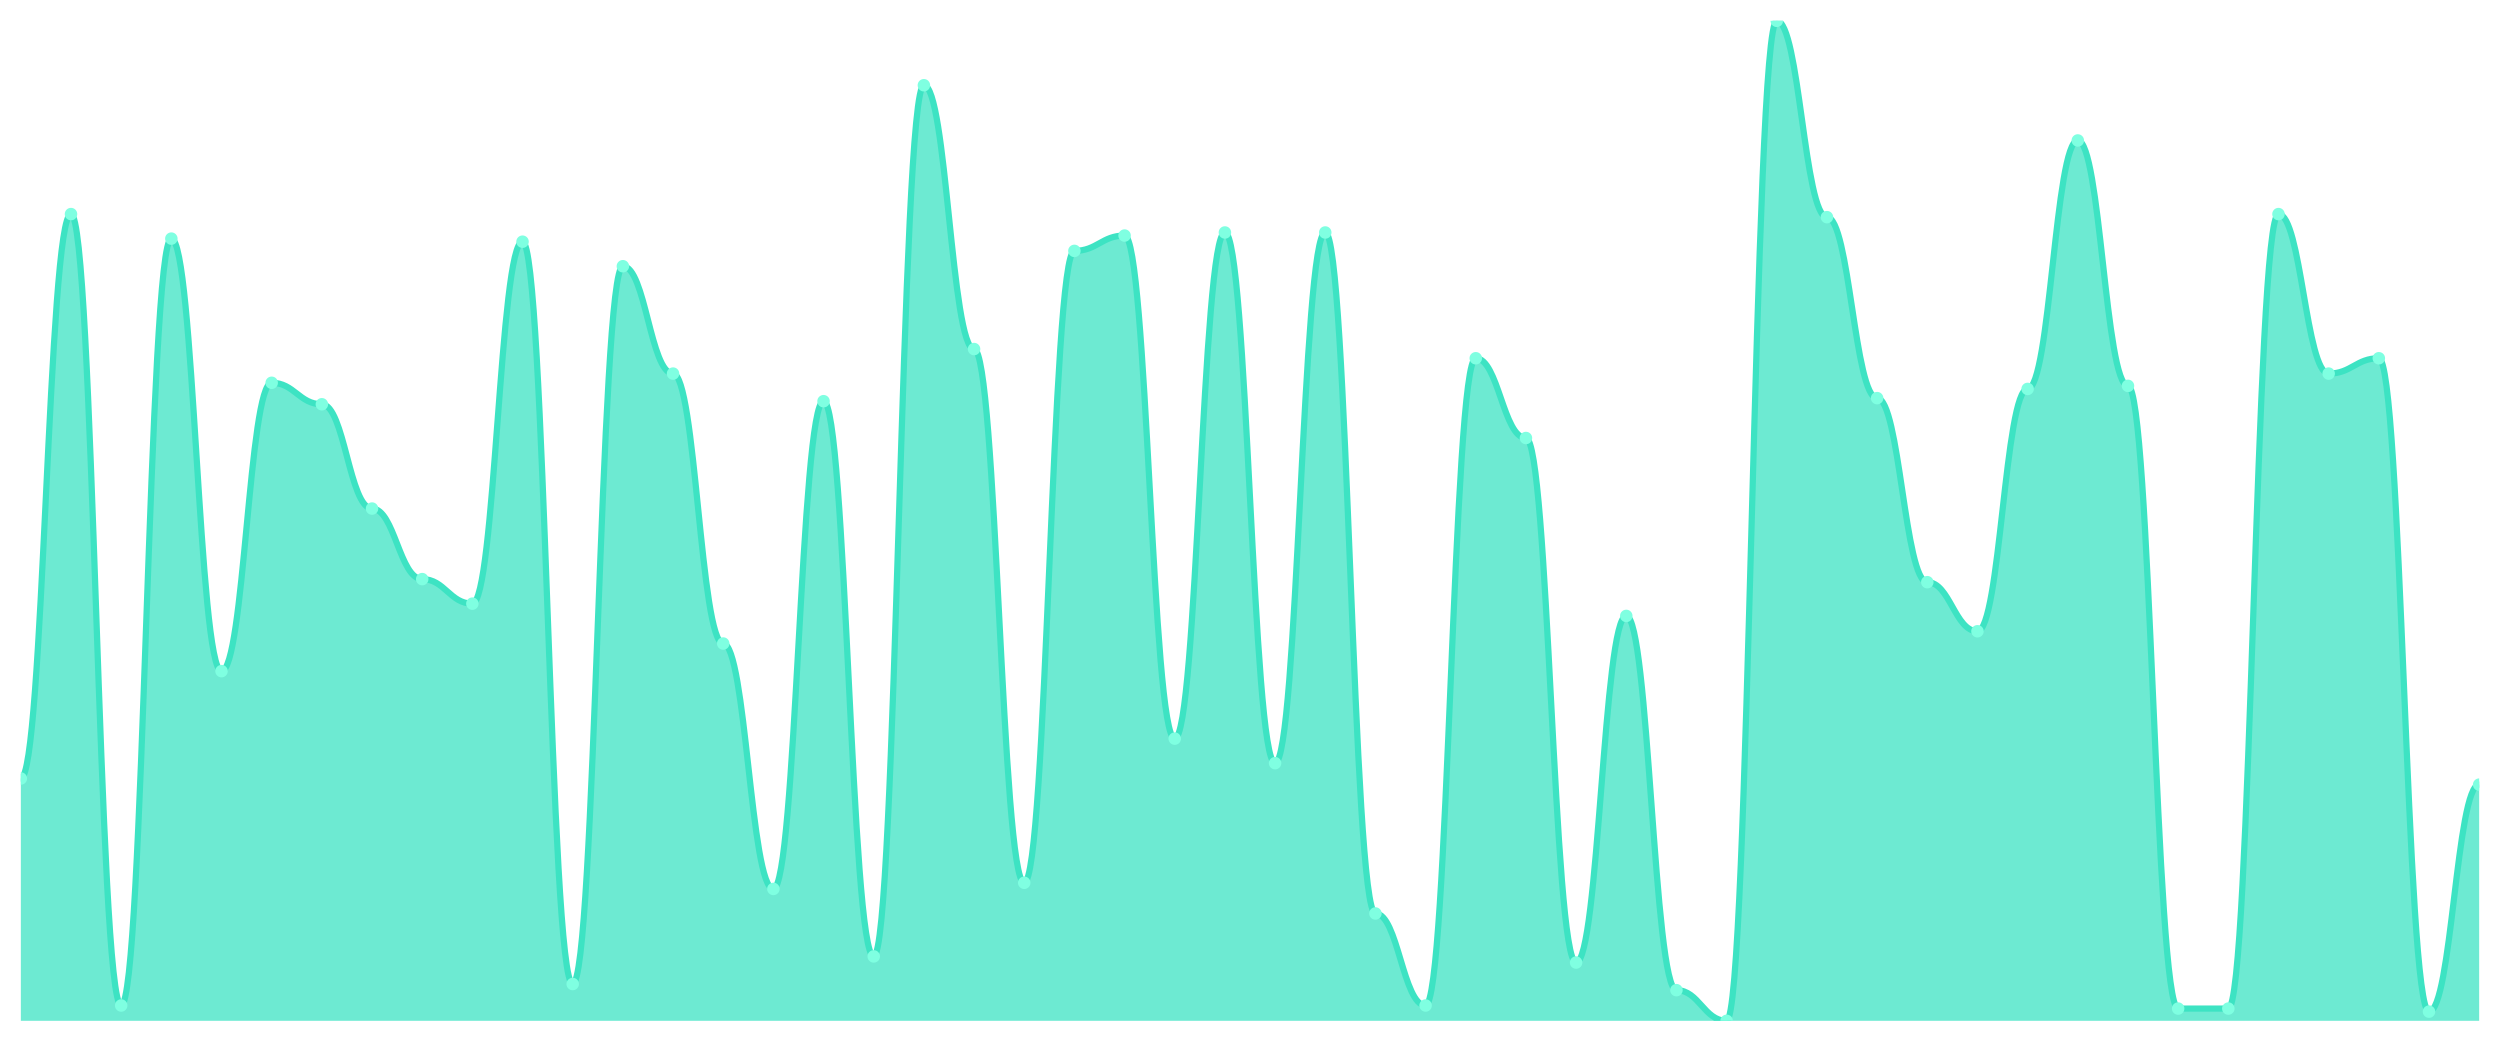
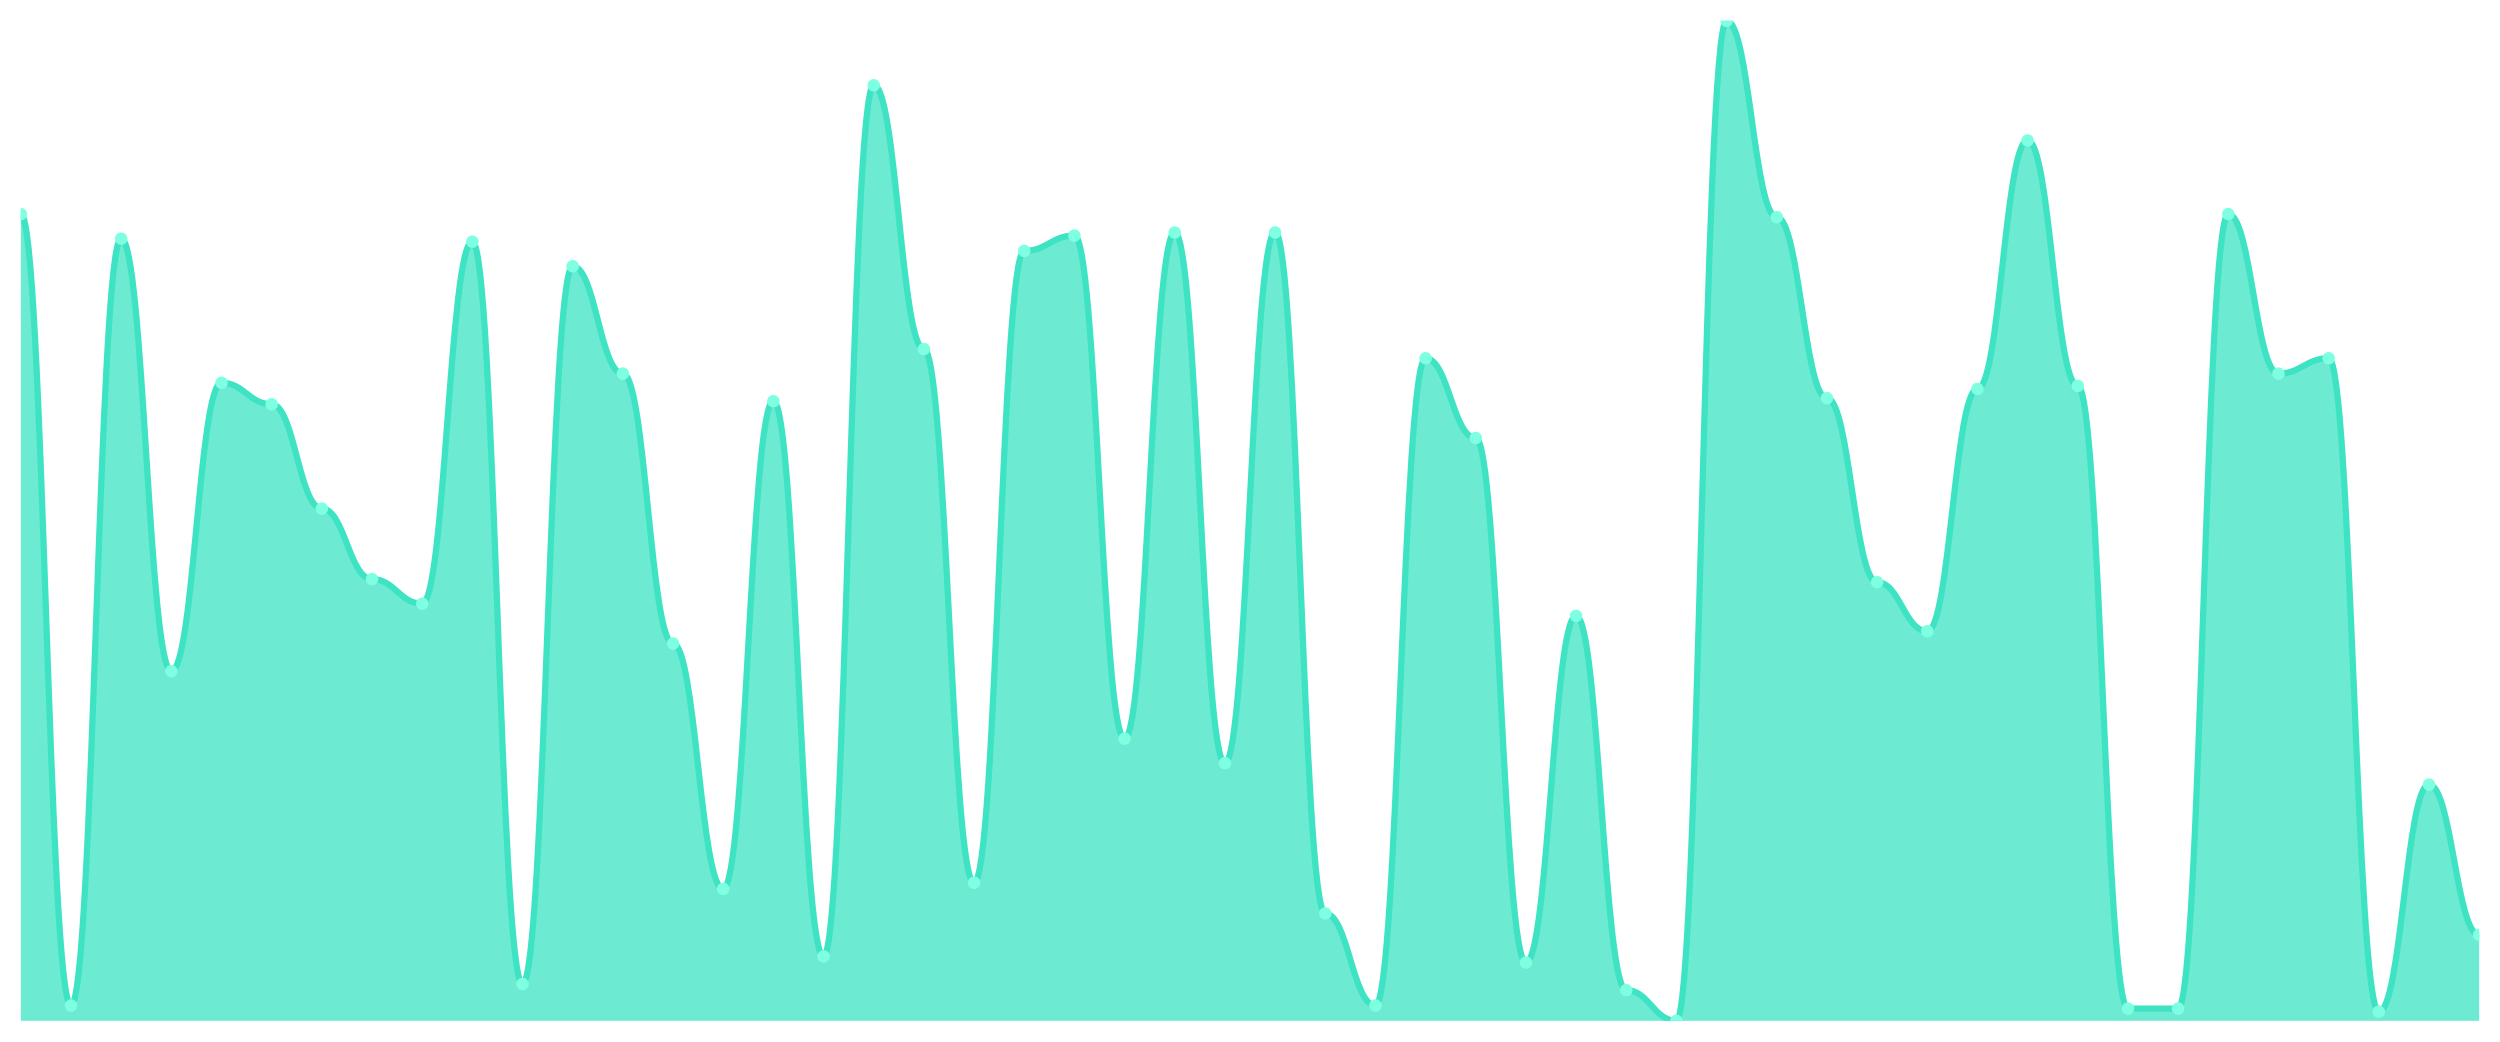
<svg xmlns="http://www.w3.org/2000/svg" viewBox="0 0 1200 500" width="1200" height="500">
  <defs>
    <clipPath id="c">
      <rect x="10" y="10" width="1180" height="480" />
    </clipPath>
  </defs>
  <rect width="1200" height="500" fill="none" />
  <g clip-path="url(#c)">
-     <path d="M 10,490 L 10,373.681 C 20.837,373.681 23.245,102.761 34.082,102.761 C 44.918,102.761 47.327,482.638 58.163,482.638 C 69,482.638 71.408,114.54 82.245,114.54 C 93.082,114.54 95.49,322.147 106.327,322.147 C 117.163,322.147 119.571,183.742 130.408,183.742 C 141.245,183.742 143.653,194.049 154.49,194.049 C 165.327,194.049 167.735,244.11 178.571,244.11 C 189.408,244.11 191.816,277.975 202.653,277.975 C 213.49,277.975 215.898,289.755 226.735,289.755 C 237.571,289.755 239.98,116.012 250.816,116.012 C 261.653,116.012 264.061,472.331 274.898,472.331 C 285.735,472.331 288.143,127.791 298.98,127.791 C 309.816,127.791 312.224,179.325 323.061,179.325 C 333.898,179.325 336.306,308.896 347.143,308.896 C 357.98,308.896 360.388,426.687 371.224,426.687 C 382.061,426.687 384.469,192.577 395.306,192.577 C 406.143,192.577 408.551,459.08 419.388,459.08 C 430.224,459.08 432.633,40.92 443.469,40.92 C 454.306,40.92 456.714,167.546 467.551,167.546 C 478.388,167.546 480.796,423.742 491.633,423.742 C 502.469,423.742 504.878,120.429 515.714,120.429 C 526.551,120.429 528.959,113.067 539.796,113.067 C 550.633,113.067 553.041,354.54 563.878,354.54 C 574.714,354.54 577.122,111.595 587.959,111.595 C 598.796,111.595 601.204,366.319 612.041,366.319 C 622.878,366.319 625.286,111.595 636.122,111.595 C 646.959,111.595 649.367,438.466 660.204,438.466 C 671.041,438.466 673.449,482.638 684.286,482.638 C 695.122,482.638 697.531,171.963 708.367,171.963 C 719.204,171.963 721.612,210.245 732.449,210.245 C 743.286,210.245 745.694,462.025 756.531,462.025 C 767.367,462.025 769.776,295.644 780.612,295.644 C 791.449,295.644 793.857,475.276 804.694,475.276 C 815.531,475.276 817.939,490 828.776,490 C 839.612,490 842.02,10 852.857,10 C 863.694,10 866.102,104.233 876.939,104.233 C 887.776,104.233 890.184,191.104 901.02,191.104 C 911.857,191.104 914.265,279.448 925.102,279.448 C 935.939,279.448 938.347,303.006 949.184,303.006 C 960.02,303.006 962.429,186.687 973.265,186.687 C 984.102,186.687 986.51,67.423 997.347,67.423 C 1008.184,67.423 1010.592,185.215 1021.429,185.215 C 1032.265,185.215 1034.673,484.11 1045.51,484.11 C 1056.347,484.11 1058.755,484.11 1069.592,484.11 C 1080.429,484.11 1082.837,102.761 1093.673,102.761 C 1104.51,102.761 1106.918,179.325 1117.755,179.325 C 1128.592,179.325 1131,171.963 1141.837,171.963 C 1152.673,171.963 1155.082,485.583 1165.918,485.583 C 1176.755,485.583 1179.163,376.626 1190,376.626 L 1190,490 Z" fill="rgba(61,227,195,0.75)" />
-     <path d="M 10,373.681 C 20.837,373.681 23.245,102.761 34.082,102.761 C 44.918,102.761 47.327,482.638 58.163,482.638 C 69,482.638 71.408,114.54 82.245,114.54 C 93.082,114.54 95.49,322.147 106.327,322.147 C 117.163,322.147 119.571,183.742 130.408,183.742 C 141.245,183.742 143.653,194.049 154.49,194.049 C 165.327,194.049 167.735,244.11 178.571,244.11 C 189.408,244.11 191.816,277.975 202.653,277.975 C 213.49,277.975 215.898,289.755 226.735,289.755 C 237.571,289.755 239.98,116.012 250.816,116.012 C 261.653,116.012 264.061,472.331 274.898,472.331 C 285.735,472.331 288.143,127.791 298.98,127.791 C 309.816,127.791 312.224,179.325 323.061,179.325 C 333.898,179.325 336.306,308.896 347.143,308.896 C 357.98,308.896 360.388,426.687 371.224,426.687 C 382.061,426.687 384.469,192.577 395.306,192.577 C 406.143,192.577 408.551,459.08 419.388,459.08 C 430.224,459.08 432.633,40.92 443.469,40.92 C 454.306,40.92 456.714,167.546 467.551,167.546 C 478.388,167.546 480.796,423.742 491.633,423.742 C 502.469,423.742 504.878,120.429 515.714,120.429 C 526.551,120.429 528.959,113.067 539.796,113.067 C 550.633,113.067 553.041,354.54 563.878,354.54 C 574.714,354.54 577.122,111.595 587.959,111.595 C 598.796,111.595 601.204,366.319 612.041,366.319 C 622.878,366.319 625.286,111.595 636.122,111.595 C 646.959,111.595 649.367,438.466 660.204,438.466 C 671.041,438.466 673.449,482.638 684.286,482.638 C 695.122,482.638 697.531,171.963 708.367,171.963 C 719.204,171.963 721.612,210.245 732.449,210.245 C 743.286,210.245 745.694,462.025 756.531,462.025 C 767.367,462.025 769.776,295.644 780.612,295.644 C 791.449,295.644 793.857,475.276 804.694,475.276 C 815.531,475.276 817.939,490 828.776,490 C 839.612,490 842.02,10 852.857,10 C 863.694,10 866.102,104.233 876.939,104.233 C 887.776,104.233 890.184,191.104 901.02,191.104 C 911.857,191.104 914.265,279.448 925.102,279.448 C 935.939,279.448 938.347,303.006 949.184,303.006 C 960.02,303.006 962.429,186.687 973.265,186.687 C 984.102,186.687 986.51,67.423 997.347,67.423 C 1008.184,67.423 1010.592,185.215 1021.429,185.215 C 1032.265,185.215 1034.673,484.11 1045.51,484.11 C 1056.347,484.11 1058.755,484.11 1069.592,484.11 C 1080.429,484.11 1082.837,102.761 1093.673,102.761 C 1104.51,102.761 1106.918,179.325 1117.755,179.325 C 1128.592,179.325 1131,171.963 1141.837,171.963 C 1152.673,171.963 1155.082,485.583 1165.918,485.583 C 1176.755,485.583 1179.163,376.626 1190,376.626" fill="none" stroke="#3de3c3" stroke-width="3" stroke-linecap="round" stroke-linejoin="round" />
-     <circle cx="10" cy="373.681" r="3" fill="#7fffe1" />
-     <circle cx="34.082" cy="102.761" r="3" fill="#7fffe1" />
-     <circle cx="58.163" cy="482.638" r="3" fill="#7fffe1" />
-     <circle cx="82.245" cy="114.54" r="3" fill="#7fffe1" />
-     <circle cx="106.327" cy="322.147" r="3" fill="#7fffe1" />
-     <circle cx="130.408" cy="183.742" r="3" fill="#7fffe1" />
-     <circle cx="154.49" cy="194.049" r="3" fill="#7fffe1" />
-     <circle cx="178.571" cy="244.11" r="3" fill="#7fffe1" />
-     <circle cx="202.653" cy="277.975" r="3" fill="#7fffe1" />
-     <circle cx="226.735" cy="289.755" r="3" fill="#7fffe1" />
-     <circle cx="250.816" cy="116.012" r="3" fill="#7fffe1" />
-     <circle cx="274.898" cy="472.331" r="3" fill="#7fffe1" />
-     <circle cx="298.98" cy="127.791" r="3" fill="#7fffe1" />
-     <circle cx="323.061" cy="179.325" r="3" fill="#7fffe1" />
-     <circle cx="347.143" cy="308.896" r="3" fill="#7fffe1" />
-     <circle cx="371.224" cy="426.687" r="3" fill="#7fffe1" />
-     <circle cx="395.306" cy="192.577" r="3" fill="#7fffe1" />
-     <circle cx="419.388" cy="459.08" r="3" fill="#7fffe1" />
-     <circle cx="443.469" cy="40.92" r="3" fill="#7fffe1" />
-     <circle cx="467.551" cy="167.546" r="3" fill="#7fffe1" />
-     <circle cx="491.633" cy="423.742" r="3" fill="#7fffe1" />
-     <circle cx="515.714" cy="120.429" r="3" fill="#7fffe1" />
-     <circle cx="539.796" cy="113.067" r="3" fill="#7fffe1" />
-     <circle cx="563.878" cy="354.54" r="3" fill="#7fffe1" />
-     <circle cx="587.959" cy="111.595" r="3" fill="#7fffe1" />
-     <circle cx="612.041" cy="366.319" r="3" fill="#7fffe1" />
-     <circle cx="636.122" cy="111.595" r="3" fill="#7fffe1" />
-     <circle cx="660.204" cy="438.466" r="3" fill="#7fffe1" />
-     <circle cx="684.286" cy="482.638" r="3" fill="#7fffe1" />
-     <circle cx="708.367" cy="171.963" r="3" fill="#7fffe1" />
-     <circle cx="732.449" cy="210.245" r="3" fill="#7fffe1" />
-     <circle cx="756.531" cy="462.025" r="3" fill="#7fffe1" />
-     <circle cx="780.612" cy="295.644" r="3" fill="#7fffe1" />
-     <circle cx="804.694" cy="475.276" r="3" fill="#7fffe1" />
-     <circle cx="828.776" cy="490" r="3" fill="#7fffe1" />
-     <circle cx="852.857" cy="10" r="3" fill="#7fffe1" />
-     <circle cx="876.939" cy="104.233" r="3" fill="#7fffe1" />
-     <circle cx="901.02" cy="191.104" r="3" fill="#7fffe1" />
-     <circle cx="925.102" cy="279.448" r="3" fill="#7fffe1" />
-     <circle cx="949.184" cy="303.006" r="3" fill="#7fffe1" />
-     <circle cx="973.265" cy="186.687" r="3" fill="#7fffe1" />
-     <circle cx="997.347" cy="67.423" r="3" fill="#7fffe1" />
-     <circle cx="1021.429" cy="185.215" r="3" fill="#7fffe1" />
+     <path d="M 10,490 L 10,102.761 C 20.837,102.761 23.245,482.638 34.082,482.638 C 44.918,482.638 47.327,114.54 58.163,114.54 C 69,114.54 71.408,322.147 82.245,322.147 C 93.082,322.147 95.49,183.742 106.327,183.742 C 117.163,183.742 119.571,194.049 130.408,194.049 C 141.245,194.049 143.653,244.11 154.49,244.11 C 165.327,244.11 167.735,277.975 178.571,277.975 C 189.408,277.975 191.816,289.755 202.653,289.755 C 213.49,289.755 215.898,116.012 226.735,116.012 C 237.571,116.012 239.98,472.331 250.816,472.331 C 261.653,472.331 264.061,127.791 274.898,127.791 C 285.735,127.791 288.143,179.325 298.98,179.325 C 309.816,179.325 312.224,308.896 323.061,308.896 C 333.898,308.896 336.306,426.687 347.143,426.687 C 357.98,426.687 360.388,192.577 371.224,192.577 C 382.061,192.577 384.469,459.08 395.306,459.08 C 406.143,459.08 408.551,40.92 419.388,40.92 C 430.224,40.92 432.633,167.546 443.469,167.546 C 454.306,167.546 456.714,423.742 467.551,423.742 C 478.388,423.742 480.796,120.429 491.633,120.429 C 502.469,120.429 504.878,113.067 515.714,113.067 C 526.551,113.067 528.959,354.54 539.796,354.54 C 550.633,354.54 553.041,111.595 563.878,111.595 C 574.714,111.595 577.122,366.319 587.959,366.319 C 598.796,366.319 601.204,111.595 612.041,111.595 C 622.878,111.595 625.286,438.466 636.122,438.466 C 646.959,438.466 649.367,482.638 660.204,482.638 C 671.041,482.638 673.449,171.963 684.286,171.963 C 695.122,171.963 697.531,210.245 708.367,210.245 C 719.204,210.245 721.612,462.025 732.449,462.025 C 743.286,462.025 745.694,295.644 756.531,295.644 C 767.367,295.644 769.776,475.276 780.612,475.276 C 791.449,475.276 793.857,490 804.694,490 C 815.531,490 817.939,10 828.776,10 C 839.612,10 842.02,104.233 852.857,104.233 C 863.694,104.233 866.102,191.104 876.939,191.104 C 887.776,191.104 890.184,279.448 901.02,279.448 C 911.857,279.448 914.265,303.006 925.102,303.006 C 935.939,303.006 938.347,186.687 949.184,186.687 C 960.02,186.687 962.429,67.423 973.265,67.423 C 984.102,67.423 986.51,185.215 997.347,185.215 C 1008.184,185.215 1010.592,484.11 1021.429,484.11 C 1032.265,484.11 1034.673,484.11 1045.51,484.11 C 1056.347,484.11 1058.755,102.761 1069.592,102.761 C 1080.429,102.761 1082.837,179.325 1093.673,179.325 C 1104.51,179.325 1106.918,171.963 1117.755,171.963 C 1128.592,171.963 1131,485.583 1141.837,485.583 C 1152.673,485.583 1155.082,376.626 1165.918,376.626 C 1176.755,376.626 1179.163,448.773 1190,448.773 L 1190,490 Z" fill="rgba(61,227,195,0.75)" />
+     <path d="M 10,102.761 C 20.837,102.761 23.245,482.638 34.082,482.638 C 44.918,482.638 47.327,114.54 58.163,114.54 C 69,114.54 71.408,322.147 82.245,322.147 C 93.082,322.147 95.49,183.742 106.327,183.742 C 117.163,183.742 119.571,194.049 130.408,194.049 C 141.245,194.049 143.653,244.11 154.49,244.11 C 165.327,244.11 167.735,277.975 178.571,277.975 C 189.408,277.975 191.816,289.755 202.653,289.755 C 213.49,289.755 215.898,116.012 226.735,116.012 C 237.571,116.012 239.98,472.331 250.816,472.331 C 261.653,472.331 264.061,127.791 274.898,127.791 C 285.735,127.791 288.143,179.325 298.98,179.325 C 309.816,179.325 312.224,308.896 323.061,308.896 C 333.898,308.896 336.306,426.687 347.143,426.687 C 357.98,426.687 360.388,192.577 371.224,192.577 C 382.061,192.577 384.469,459.08 395.306,459.08 C 406.143,459.08 408.551,40.92 419.388,40.92 C 430.224,40.92 432.633,167.546 443.469,167.546 C 454.306,167.546 456.714,423.742 467.551,423.742 C 478.388,423.742 480.796,120.429 491.633,120.429 C 502.469,120.429 504.878,113.067 515.714,113.067 C 526.551,113.067 528.959,354.54 539.796,354.54 C 550.633,354.54 553.041,111.595 563.878,111.595 C 574.714,111.595 577.122,366.319 587.959,366.319 C 598.796,366.319 601.204,111.595 612.041,111.595 C 622.878,111.595 625.286,438.466 636.122,438.466 C 646.959,438.466 649.367,482.638 660.204,482.638 C 671.041,482.638 673.449,171.963 684.286,171.963 C 695.122,171.963 697.531,210.245 708.367,210.245 C 719.204,210.245 721.612,462.025 732.449,462.025 C 743.286,462.025 745.694,295.644 756.531,295.644 C 767.367,295.644 769.776,475.276 780.612,475.276 C 791.449,475.276 793.857,490 804.694,490 C 815.531,490 817.939,10 828.776,10 C 839.612,10 842.02,104.233 852.857,104.233 C 863.694,104.233 866.102,191.104 876.939,191.104 C 887.776,191.104 890.184,279.448 901.02,279.448 C 911.857,279.448 914.265,303.006 925.102,303.006 C 935.939,303.006 938.347,186.687 949.184,186.687 C 960.02,186.687 962.429,67.423 973.265,67.423 C 984.102,67.423 986.51,185.215 997.347,185.215 C 1008.184,185.215 1010.592,484.11 1021.429,484.11 C 1032.265,484.11 1034.673,484.11 1045.51,484.11 C 1056.347,484.11 1058.755,102.761 1069.592,102.761 C 1080.429,102.761 1082.837,179.325 1093.673,179.325 C 1104.51,179.325 1106.918,171.963 1117.755,171.963 C 1128.592,171.963 1131,485.583 1141.837,485.583 C 1152.673,485.583 1155.082,376.626 1165.918,376.626 C 1176.755,376.626 1179.163,448.773 1190,448.773" fill="none" stroke="#3de3c3" stroke-width="3" stroke-linecap="round" stroke-linejoin="round" />
+     <circle cx="10" cy="102.761" r="3" fill="#7fffe1" />
+     <circle cx="34.082" cy="482.638" r="3" fill="#7fffe1" />
+     <circle cx="58.163" cy="114.54" r="3" fill="#7fffe1" />
+     <circle cx="82.245" cy="322.147" r="3" fill="#7fffe1" />
+     <circle cx="106.327" cy="183.742" r="3" fill="#7fffe1" />
+     <circle cx="130.408" cy="194.049" r="3" fill="#7fffe1" />
+     <circle cx="154.49" cy="244.11" r="3" fill="#7fffe1" />
+     <circle cx="178.571" cy="277.975" r="3" fill="#7fffe1" />
+     <circle cx="202.653" cy="289.755" r="3" fill="#7fffe1" />
+     <circle cx="226.735" cy="116.012" r="3" fill="#7fffe1" />
+     <circle cx="250.816" cy="472.331" r="3" fill="#7fffe1" />
+     <circle cx="274.898" cy="127.791" r="3" fill="#7fffe1" />
+     <circle cx="298.98" cy="179.325" r="3" fill="#7fffe1" />
+     <circle cx="323.061" cy="308.896" r="3" fill="#7fffe1" />
+     <circle cx="347.143" cy="426.687" r="3" fill="#7fffe1" />
+     <circle cx="371.224" cy="192.577" r="3" fill="#7fffe1" />
+     <circle cx="395.306" cy="459.08" r="3" fill="#7fffe1" />
+     <circle cx="419.388" cy="40.92" r="3" fill="#7fffe1" />
+     <circle cx="443.469" cy="167.546" r="3" fill="#7fffe1" />
+     <circle cx="467.551" cy="423.742" r="3" fill="#7fffe1" />
+     <circle cx="491.633" cy="120.429" r="3" fill="#7fffe1" />
+     <circle cx="515.714" cy="113.067" r="3" fill="#7fffe1" />
+     <circle cx="539.796" cy="354.54" r="3" fill="#7fffe1" />
+     <circle cx="563.878" cy="111.595" r="3" fill="#7fffe1" />
+     <circle cx="587.959" cy="366.319" r="3" fill="#7fffe1" />
+     <circle cx="612.041" cy="111.595" r="3" fill="#7fffe1" />
+     <circle cx="636.122" cy="438.466" r="3" fill="#7fffe1" />
+     <circle cx="660.204" cy="482.638" r="3" fill="#7fffe1" />
+     <circle cx="684.286" cy="171.963" r="3" fill="#7fffe1" />
+     <circle cx="708.367" cy="210.245" r="3" fill="#7fffe1" />
+     <circle cx="732.449" cy="462.025" r="3" fill="#7fffe1" />
+     <circle cx="756.531" cy="295.644" r="3" fill="#7fffe1" />
+     <circle cx="780.612" cy="475.276" r="3" fill="#7fffe1" />
+     <circle cx="804.694" cy="490" r="3" fill="#7fffe1" />
+     <circle cx="828.776" cy="10" r="3" fill="#7fffe1" />
+     <circle cx="852.857" cy="104.233" r="3" fill="#7fffe1" />
+     <circle cx="876.939" cy="191.104" r="3" fill="#7fffe1" />
+     <circle cx="901.02" cy="279.448" r="3" fill="#7fffe1" />
+     <circle cx="925.102" cy="303.006" r="3" fill="#7fffe1" />
+     <circle cx="949.184" cy="186.687" r="3" fill="#7fffe1" />
+     <circle cx="973.265" cy="67.423" r="3" fill="#7fffe1" />
+     <circle cx="997.347" cy="185.215" r="3" fill="#7fffe1" />
+     <circle cx="1021.429" cy="484.11" r="3" fill="#7fffe1" />
    <circle cx="1045.51" cy="484.11" r="3" fill="#7fffe1" />
-     <circle cx="1069.592" cy="484.11" r="3" fill="#7fffe1" />
-     <circle cx="1093.673" cy="102.761" r="3" fill="#7fffe1" />
-     <circle cx="1117.755" cy="179.325" r="3" fill="#7fffe1" />
-     <circle cx="1141.837" cy="171.963" r="3" fill="#7fffe1" />
-     <circle cx="1165.918" cy="485.583" r="3" fill="#7fffe1" />
-     <circle cx="1190" cy="376.626" r="3" fill="#7fffe1" />
+     <circle cx="1069.592" cy="102.761" r="3" fill="#7fffe1" />
+     <circle cx="1093.673" cy="179.325" r="3" fill="#7fffe1" />
+     <circle cx="1117.755" cy="171.963" r="3" fill="#7fffe1" />
+     <circle cx="1141.837" cy="485.583" r="3" fill="#7fffe1" />
+     <circle cx="1165.918" cy="376.626" r="3" fill="#7fffe1" />
+     <circle cx="1190" cy="448.773" r="3" fill="#7fffe1" />
  </g>
</svg>
